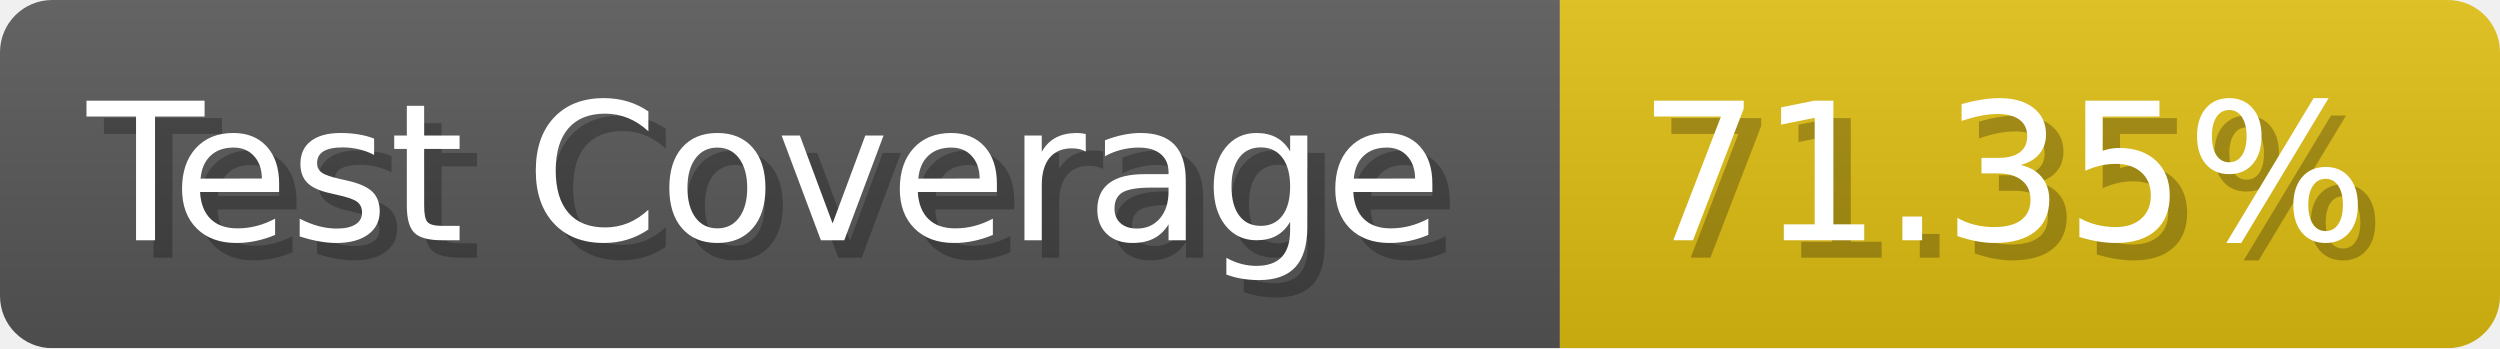
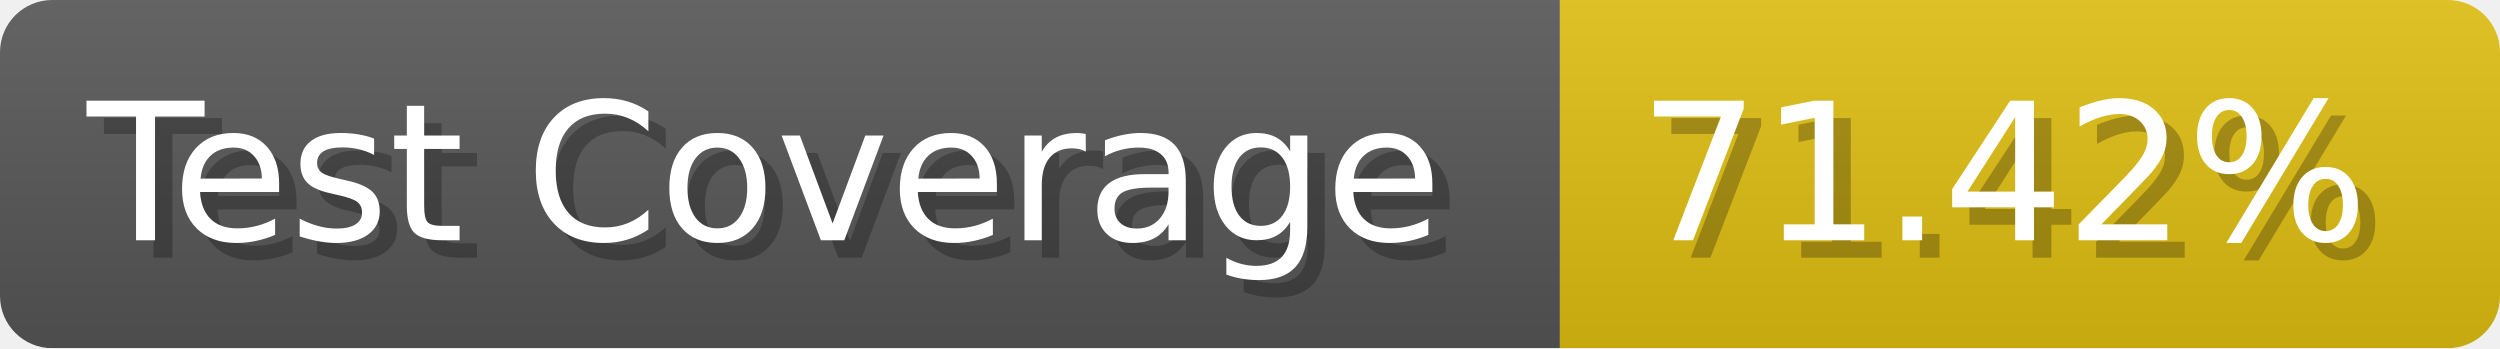
- <svg xmlns="http://www.w3.org/2000/svg" width="143.6" height="20" viewBox="0 0 1436 200" role="img" aria-label="Test Coverage: 71.35%">
+ <svg xmlns="http://www.w3.org/2000/svg" width="143.6" height="20" viewBox="0 0 1436 200" role="img" aria-label="Test Coverage: 71.42%">
  <linearGradient id="a" x2="0" y2="100%">
    <stop offset="0" stop-opacity=".1" stop-color="#EEE" />
    <stop offset="1" stop-opacity=".1" />
  </linearGradient>
  <mask id="m">
    <rect width="1436" height="200" rx="30" fill="#FFF" />
  </mask>
  <g mask="url(#m)">
    <rect width="896" height="200" fill="#555" />
    <rect width="540" height="200" fill="#DB1" x="896" />
    <rect width="1436" height="200" fill="url(#a)" />
  </g>
  <g aria-hidden="true" fill="#fff" text-anchor="start" font-family="Verdana,DejaVu Sans,sans-serif" font-size="110">
    <text x="60" y="148" textLength="796" fill="#000" opacity="0.25">Test Coverage</text>
    <text x="50" y="138" textLength="796">Test Coverage</text>
-     <text x="951" y="148" textLength="440" fill="#000" opacity="0.25">71.35%</text>
-     <text x="941" y="138" textLength="440">71.35%</text>
+     <text x="951" y="148" textLength="440" fill="#000" opacity="0.25">71.42%</text>
+     <text x="941" y="138" textLength="440">71.42%</text>
  </g>
</svg>
